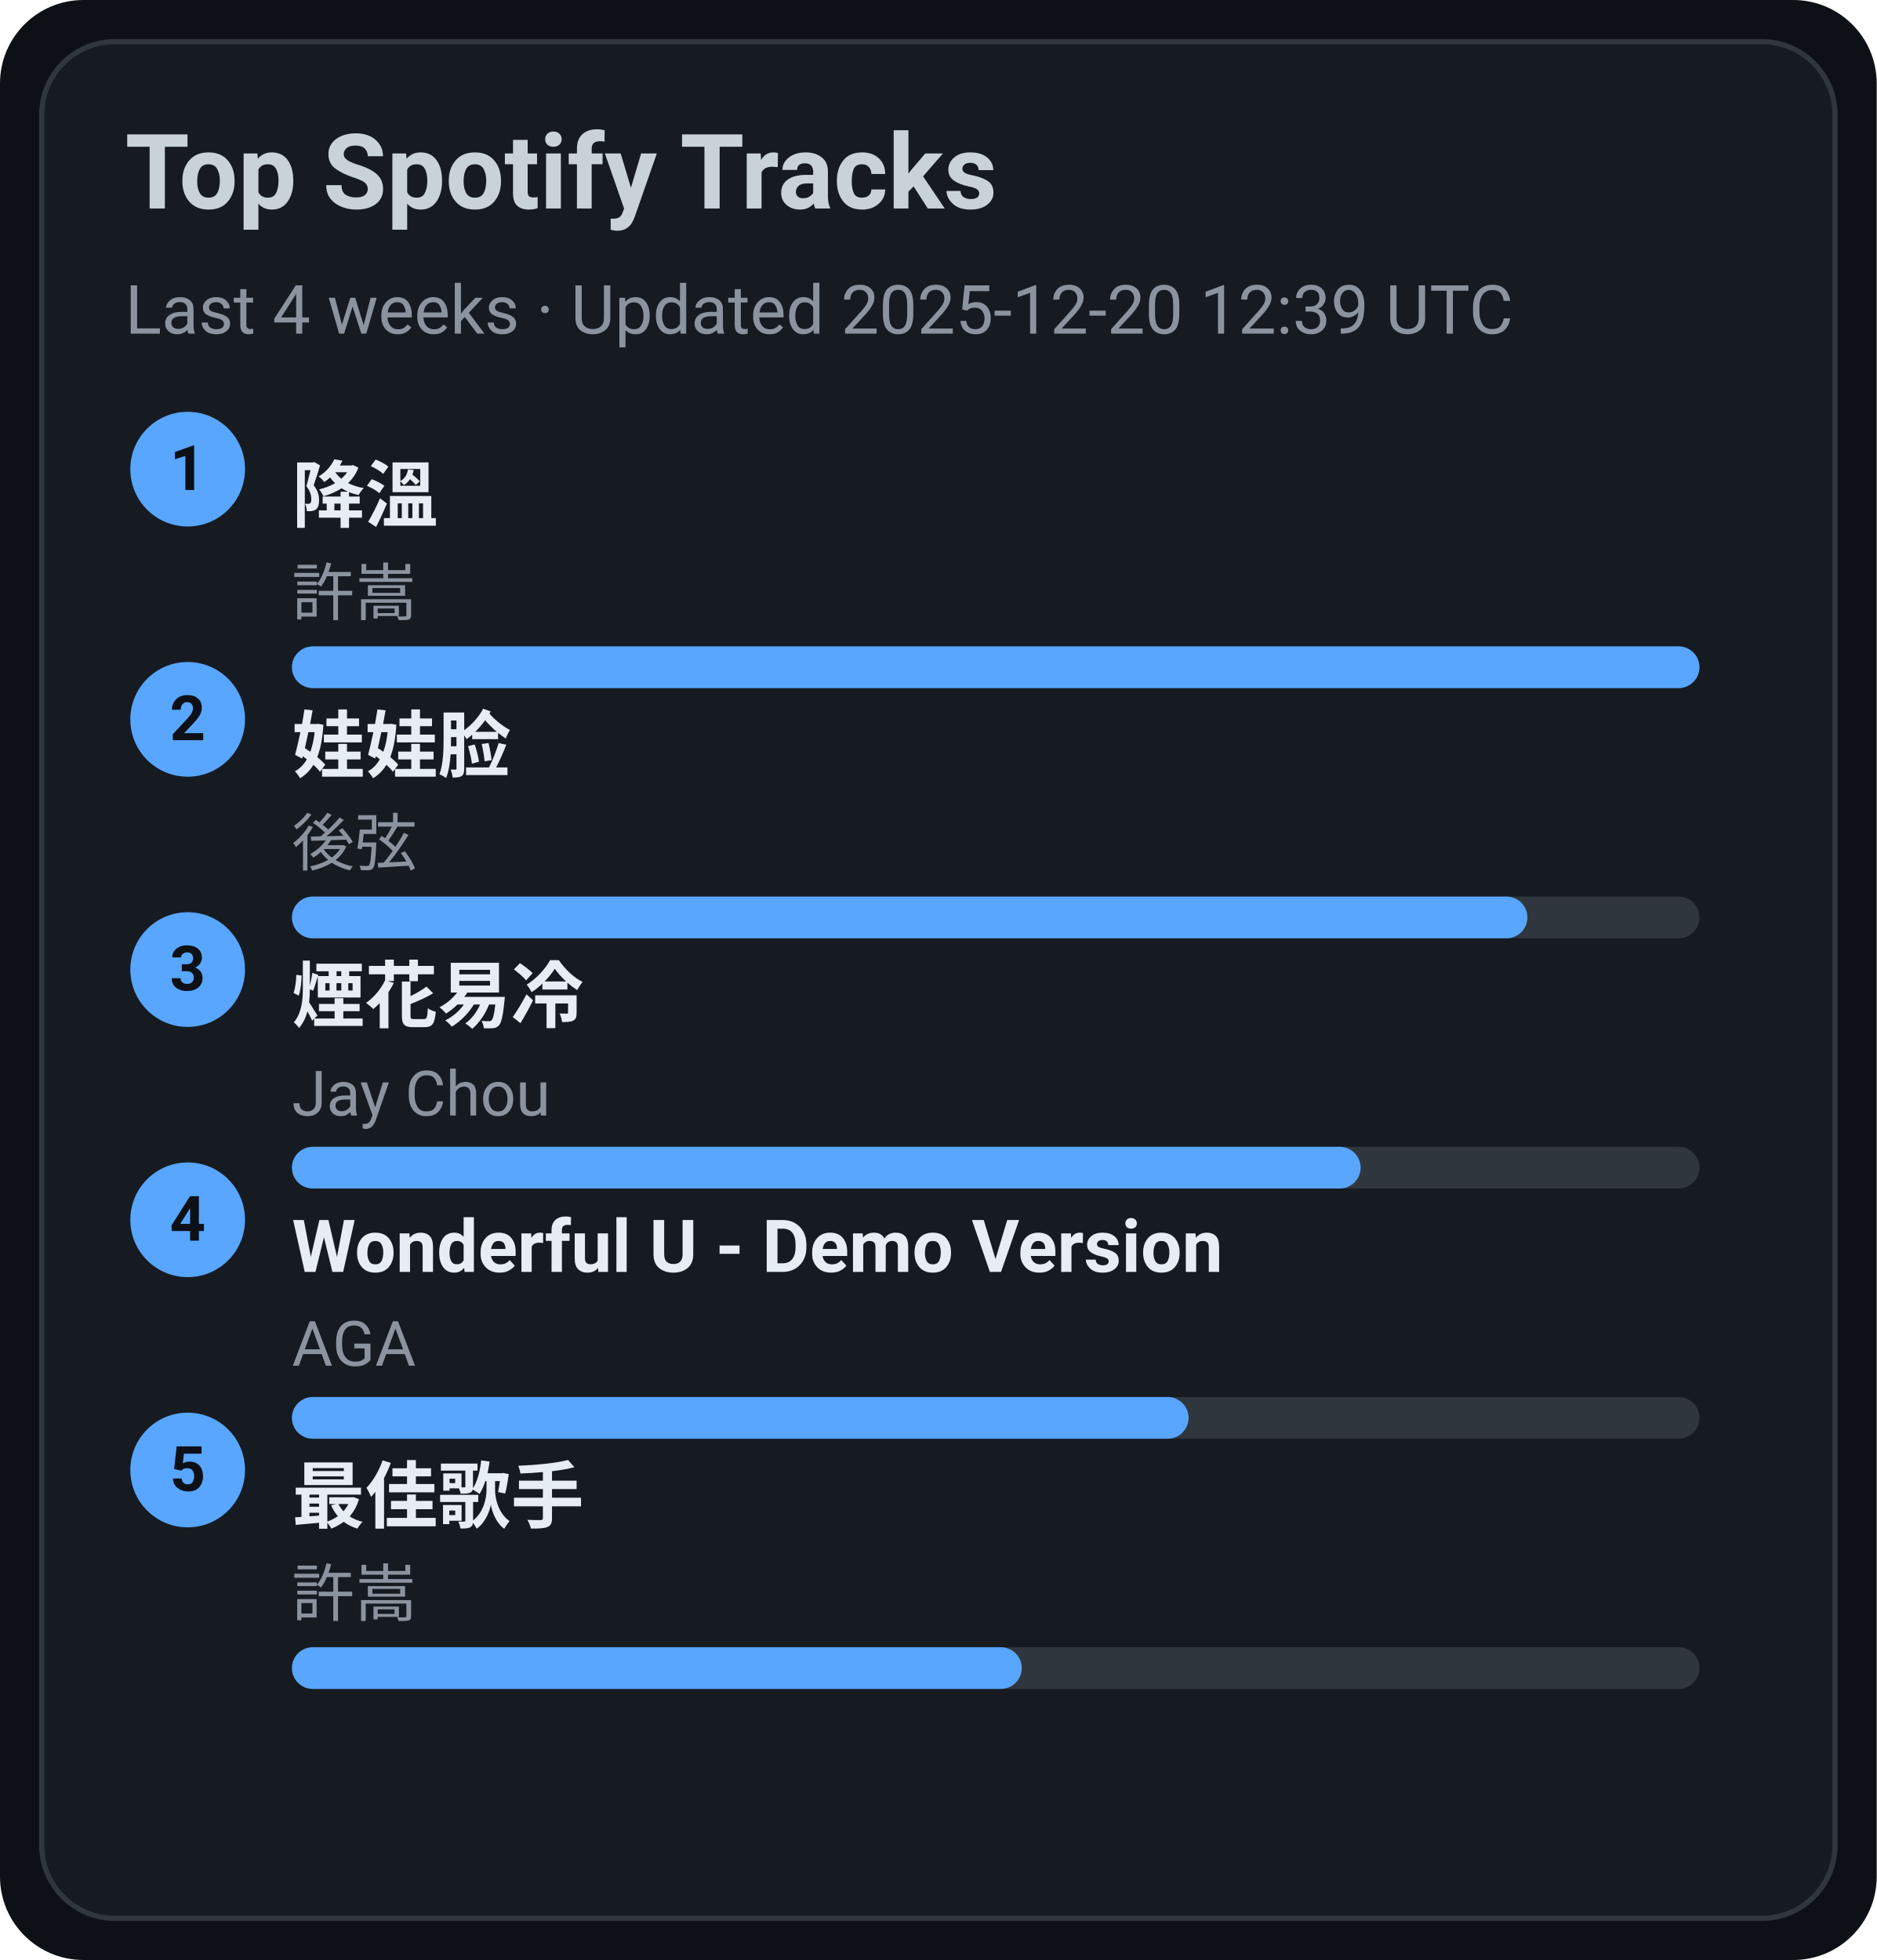
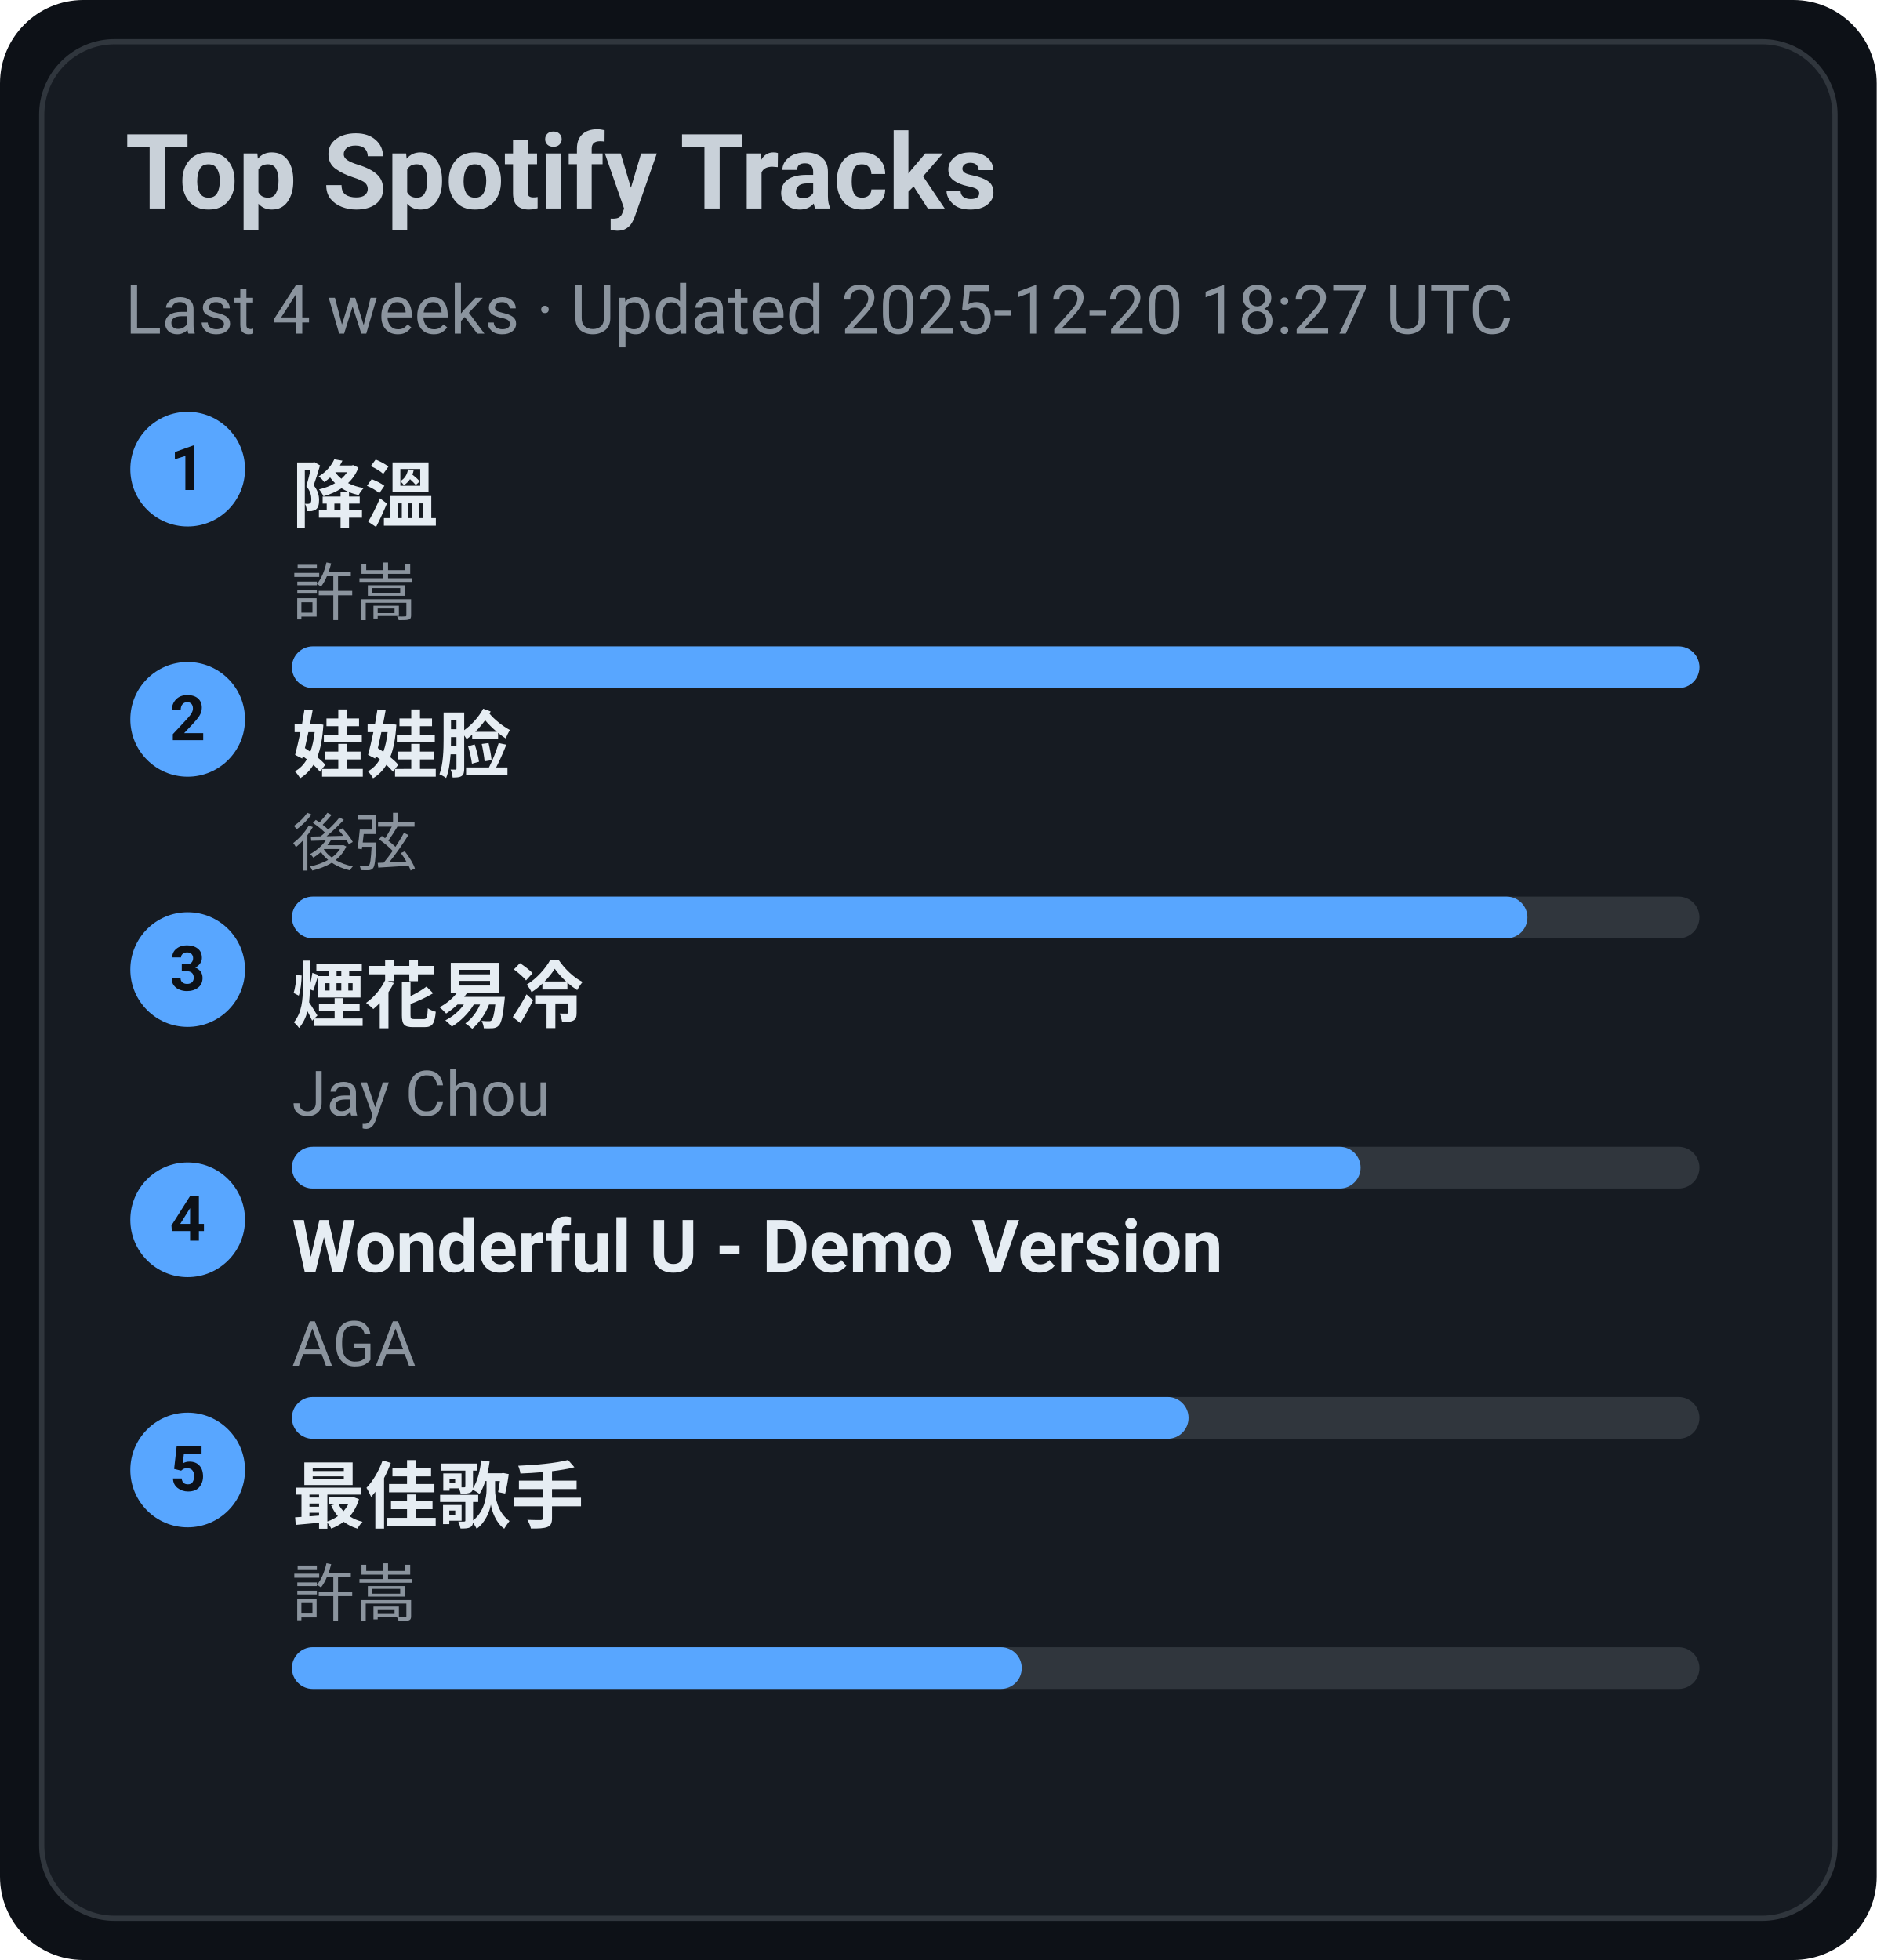
<svg xmlns="http://www.w3.org/2000/svg" width="360" height="376" viewBox="0 0 360 376">
  <style>text{font-family:-apple-system,BlinkMacSystemFont,Segoe UI,Roboto,Ubuntu,Helvetica Neue,Arial,Noto Sans,sans-serif}</style>
  <rect width="360" height="376" rx="16" fill="#0d1117" />
  <rect x="8" y="8" width="344" height="360" rx="14" fill="#161b22" stroke="#30363d" />
  <text x="24" y="40" font-size="20" fill="#c9d1d9" font-weight="600">Top Spotify Tracks</text>
-   <text x="24" y="64" font-size="13" fill="#8b949e">Last 4 weeks · Updated 2025-12-20 12:39 UTC</text>
+   <text x="24" y="64" font-size="13" fill="#8b949e">Last 4 weeks · Updated 2025-12-20 18:27 UTC</text>
  <circle cx="36" cy="90" r="11" fill="#58a6ff" />
  <text x="36" y="94" text-anchor="middle" font-size="12" fill="#0d1117" font-weight="700">1</text>
  <a href="https://open.spotify.com/track/2q9uhrOfyOnBa3oWR1PfYT" target="_blank" rel="noopener noreferrer">
    <text x="56" y="100" font-size="14" fill="#e6edf3" font-weight="600">降溫</text>
  </a>
  <text x="56" y="118" font-size="12" fill="#8b949e">許嵩</text>
  <rect x="56" y="124" width="270" height="8" rx="4" fill="#30363d" />
  <rect x="56" y="124" width="270" height="8" rx="4" fill="#58a6ff" />
  <circle cx="36" cy="138" r="11" fill="#58a6ff" />
  <text x="36" y="142" text-anchor="middle" font-size="12" fill="#0d1117" font-weight="700">2</text>
  <a href="https://open.spotify.com/track/08ouEICweFmqfgPJnRIQkE" target="_blank" rel="noopener noreferrer">
    <text x="56" y="148" font-size="14" fill="#e6edf3" font-weight="600">娃娃脸</text>
  </a>
  <text x="56" y="166" font-size="12" fill="#8b949e">後弦</text>
  <rect x="56" y="172" width="270" height="8" rx="4" fill="#30363d" />
  <rect x="56" y="172" width="237" height="8" rx="4" fill="#58a6ff" />
  <circle cx="36" cy="186" r="11" fill="#58a6ff" />
  <text x="36" y="190" text-anchor="middle" font-size="12" fill="#0d1117" font-weight="700">3</text>
  <a href="https://open.spotify.com/track/24beWW0pQCJEF3IVSpIryu" target="_blank" rel="noopener noreferrer">
    <text x="56" y="196" font-size="14" fill="#e6edf3" font-weight="600">煙花易冷</text>
  </a>
  <text x="56" y="214" font-size="12" fill="#8b949e">Jay Chou</text>
  <rect x="56" y="220" width="270" height="8" rx="4" fill="#30363d" />
  <rect x="56" y="220" width="205" height="8" rx="4" fill="#58a6ff" />
  <circle cx="36" cy="234" r="11" fill="#58a6ff" />
  <text x="36" y="238" text-anchor="middle" font-size="12" fill="#0d1117" font-weight="700">4</text>
  <a href="https://open.spotify.com/track/2eSNpIOFoi1Q8wxw6CycXJ" target="_blank" rel="noopener noreferrer">
    <text x="56" y="244" font-size="14" fill="#e6edf3" font-weight="600">Wonderful U - Demo Version</text>
  </a>
  <text x="56" y="262" font-size="12" fill="#8b949e">AGA</text>
  <rect x="56" y="268" width="270" height="8" rx="4" fill="#30363d" />
  <rect x="56" y="268" width="172" height="8" rx="4" fill="#58a6ff" />
  <circle cx="36" cy="282" r="11" fill="#58a6ff" />
  <text x="36" y="286" text-anchor="middle" font-size="12" fill="#0d1117" font-weight="700">5</text>
  <a href="https://open.spotify.com/track/1tXkID53w0fBaY5p3MjNxN" target="_blank" rel="noopener noreferrer">
    <text x="56" y="292" font-size="14" fill="#e6edf3" font-weight="600">最佳歌手</text>
  </a>
  <text x="56" y="310" font-size="12" fill="#8b949e">許嵩</text>
  <rect x="56" y="316" width="270" height="8" rx="4" fill="#30363d" />
  <rect x="56" y="316" width="140" height="8" rx="4" fill="#58a6ff" />
</svg>
